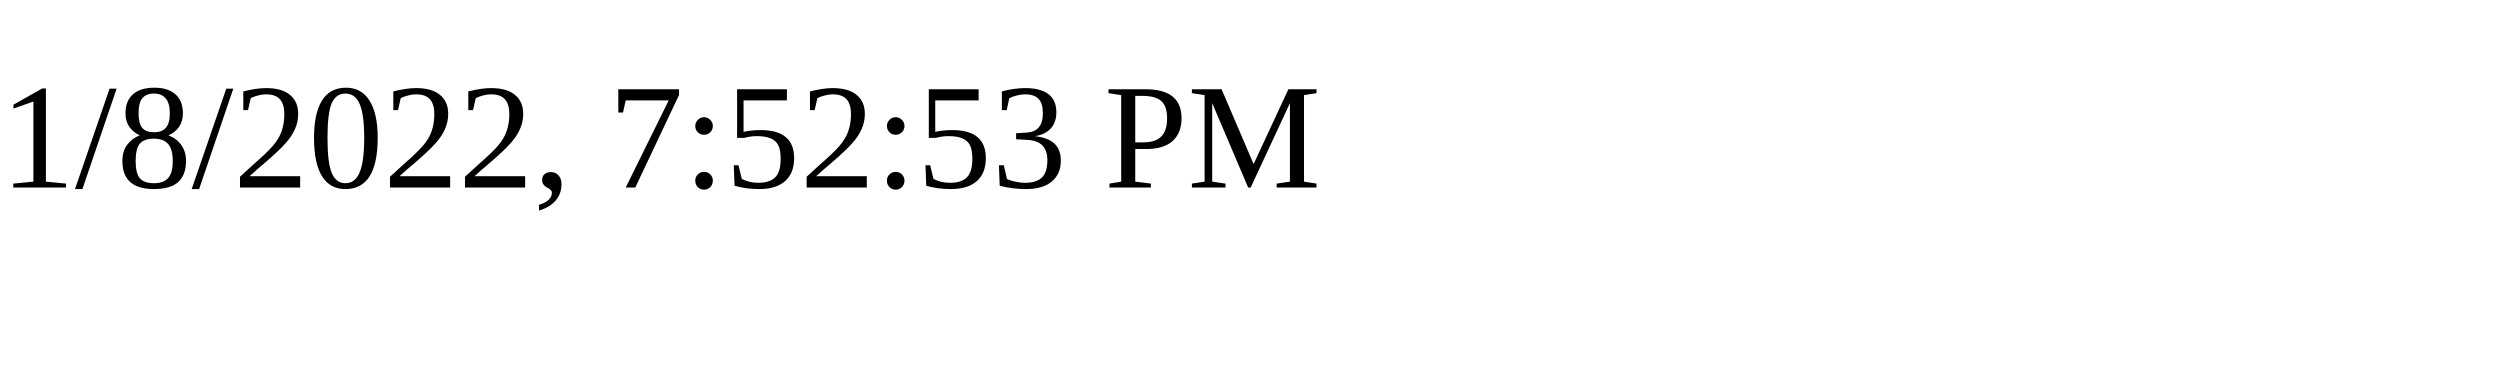
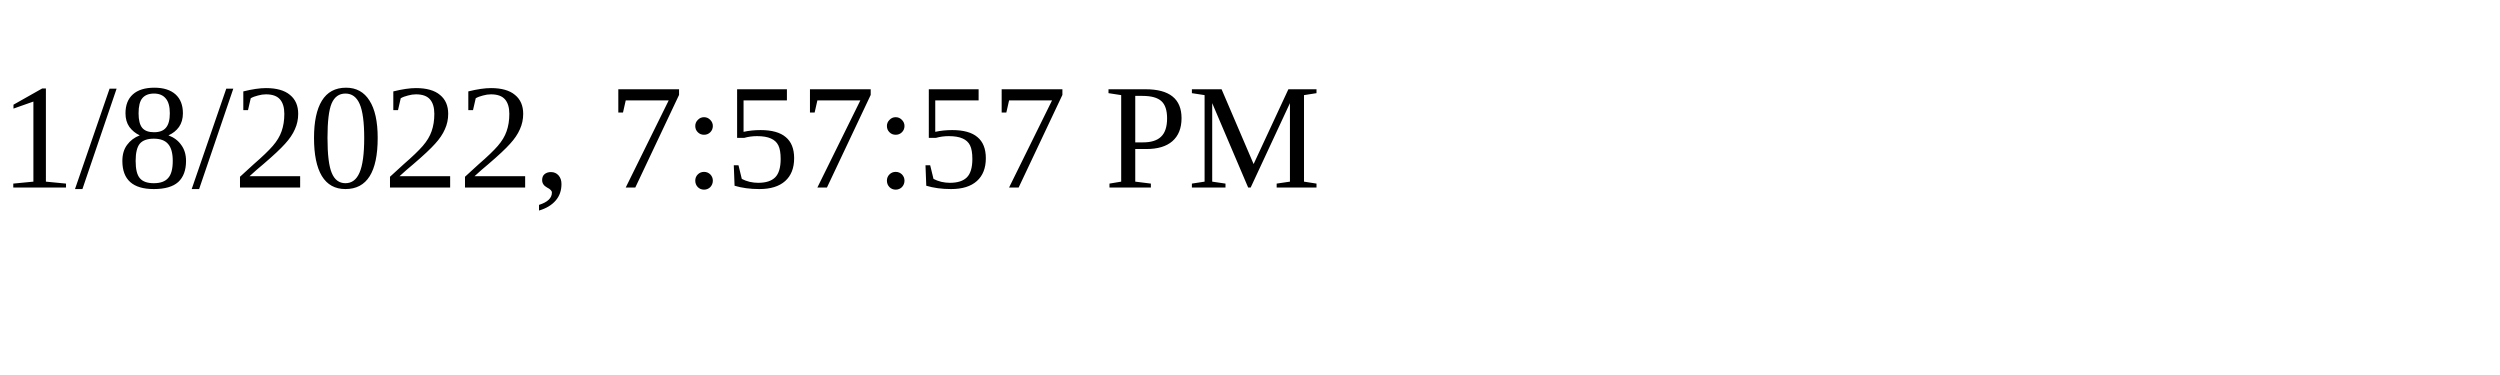
<svg xmlns="http://www.w3.org/2000/svg" height="30" width="200">
-   <text x="0" y="15">1/8/2022, 7:52:53 PM</text>
+   <text x="0" y="15">1/8/2022, 7:57:57 PM</text>
</svg>
